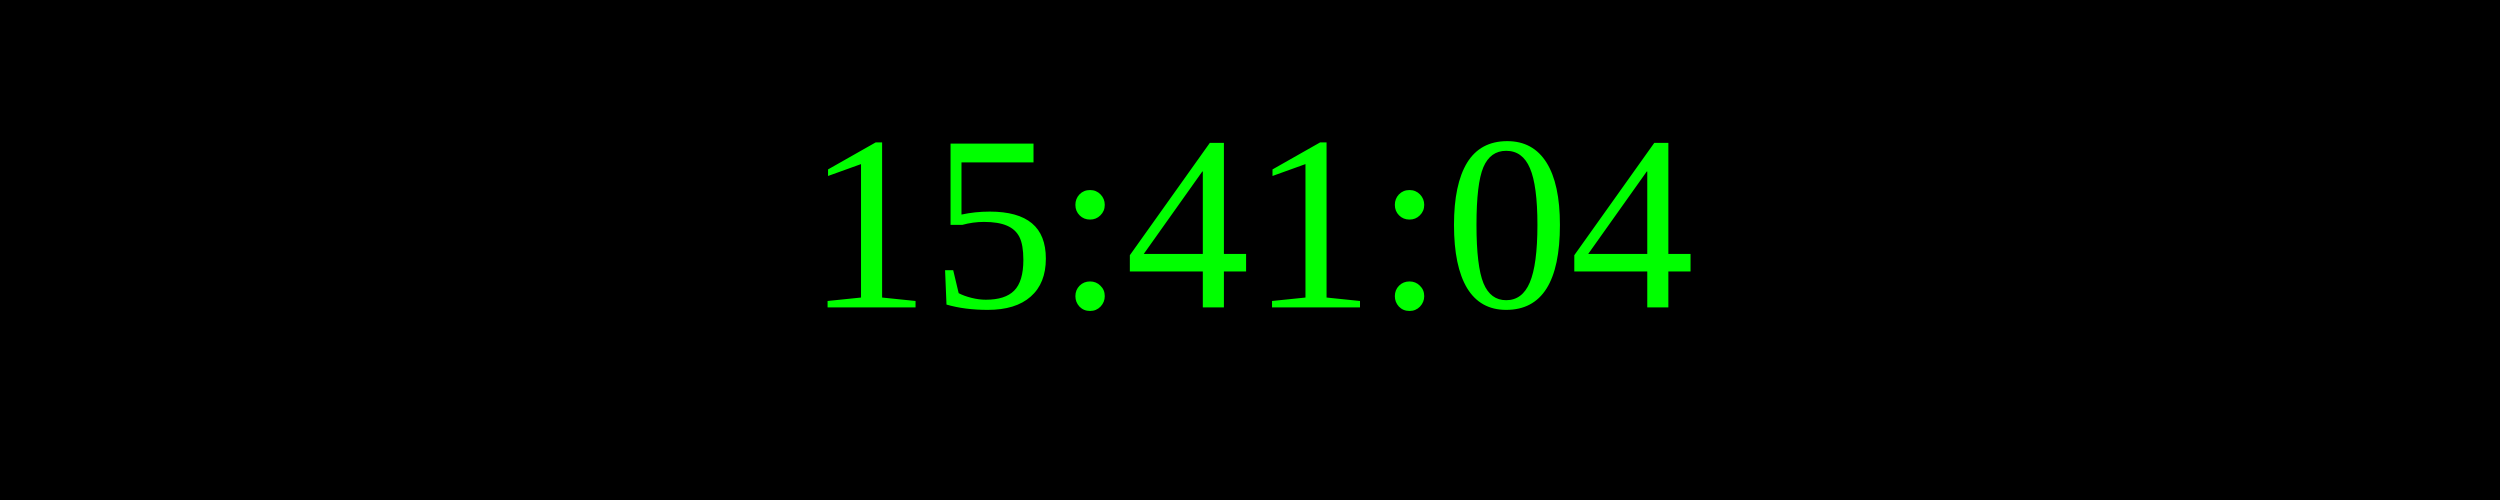
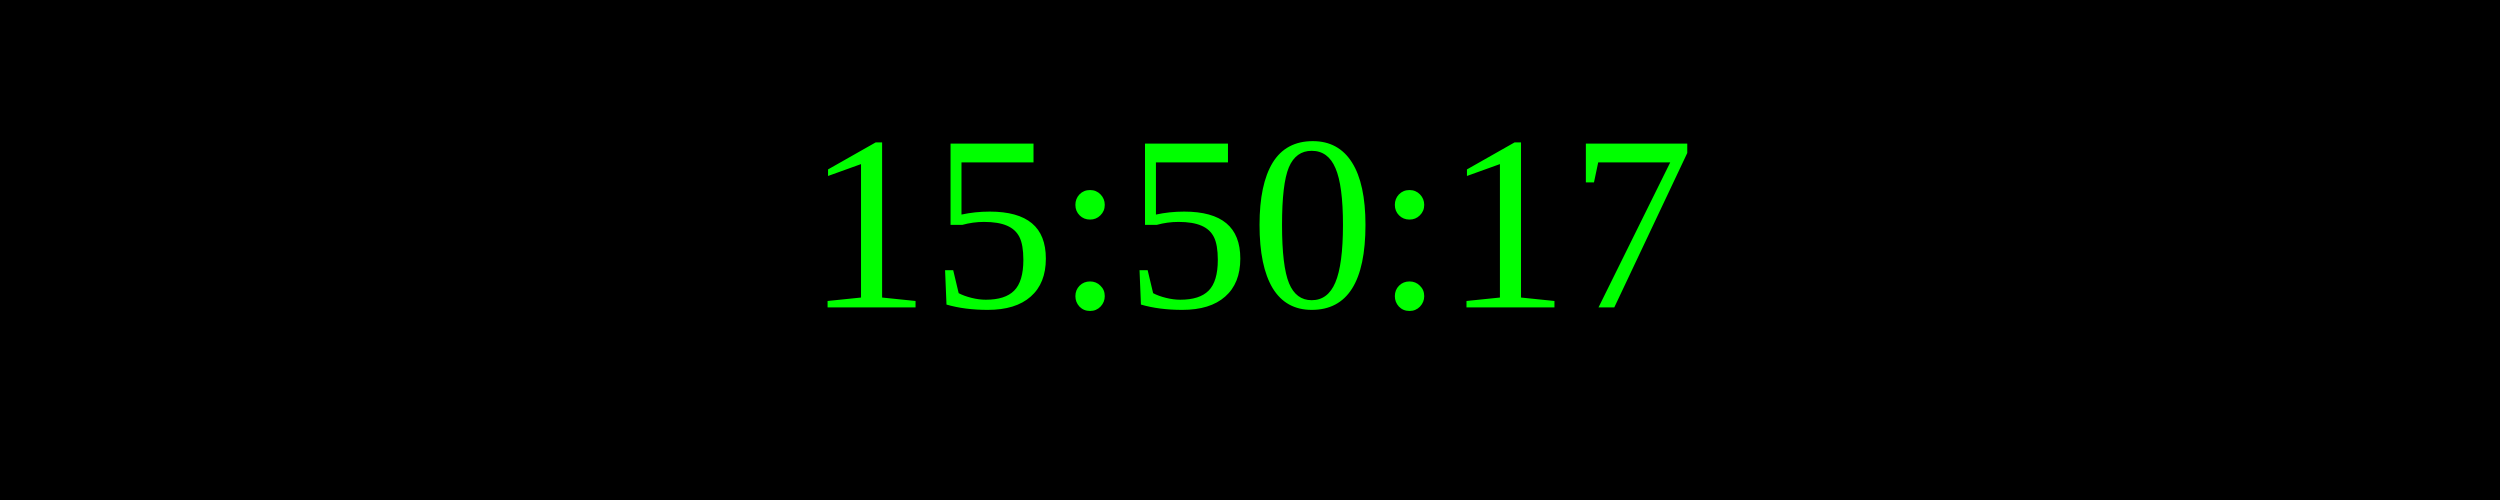
<svg xmlns="http://www.w3.org/2000/svg" width="250" height="50">
  <rect width="100%" height="100%" fill="black" />
  <text x="50%" y="50%" font-size="25" fill="lime" text-anchor="middle" dominant-baseline="middle">
- 15:41:04
+ 15:50:17
</text>
</svg>
